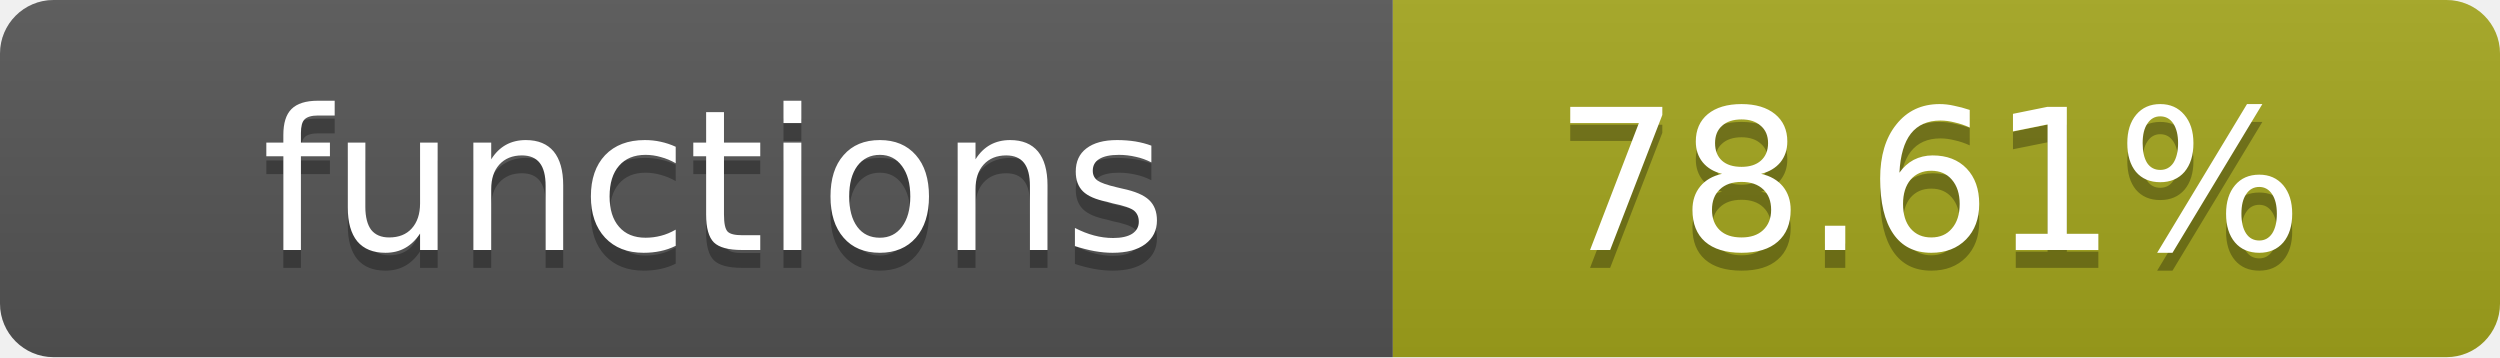
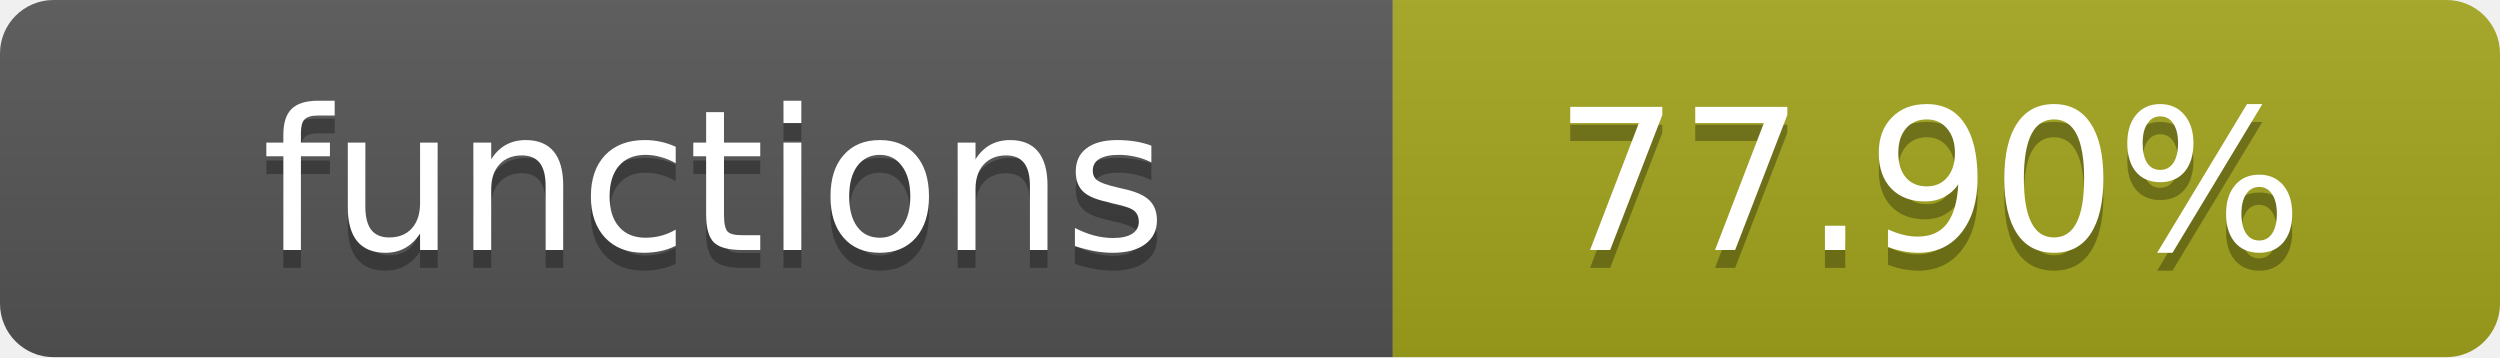
- <svg xmlns="http://www.w3.org/2000/svg" width="140" height="20" role="img" aria-label="functions: 78.61%">
+ <svg xmlns="http://www.w3.org/2000/svg" width="140" height="20" role="img" aria-label="functions: 77.90%">
  <linearGradient id="s" x2="0" y2="100%">
    <stop offset="0" stop-color="#bbb" stop-opacity=".1" />
    <stop offset="1" stop-opacity=".1" />
  </linearGradient>
  <clipPath id="r">
    <rect width="140" height="20" rx="3" fill="#fff" />
  </clipPath>
  <g clip-path="url(#r)">
    <rect width="78" height="20" fill="#555" />
    <rect x="78" width="62" height="20" fill="#a4a61d" />
    <rect width="140" height="20" fill="url(#s)" />
  </g>
  <g fill="#fff" text-anchor="middle" font-family="Verdana,Geneva,DejaVu Sans,sans-serif" text-rendering="geometricPrecision" font-size="11">
    <text x="40" y="15" fill="#010101" fill-opacity=".3">functions</text>
    <text x="40" y="14">functions</text>
-     <text x="108" y="15" fill="#010101" fill-opacity=".3">78.61%</text>
-     <text x="108" y="14">78.61%</text>
+     <text x="108" y="15" fill="#010101" fill-opacity=".3">77.90%</text>
+     <text x="108" y="14">77.90%</text>
  </g>
</svg>
